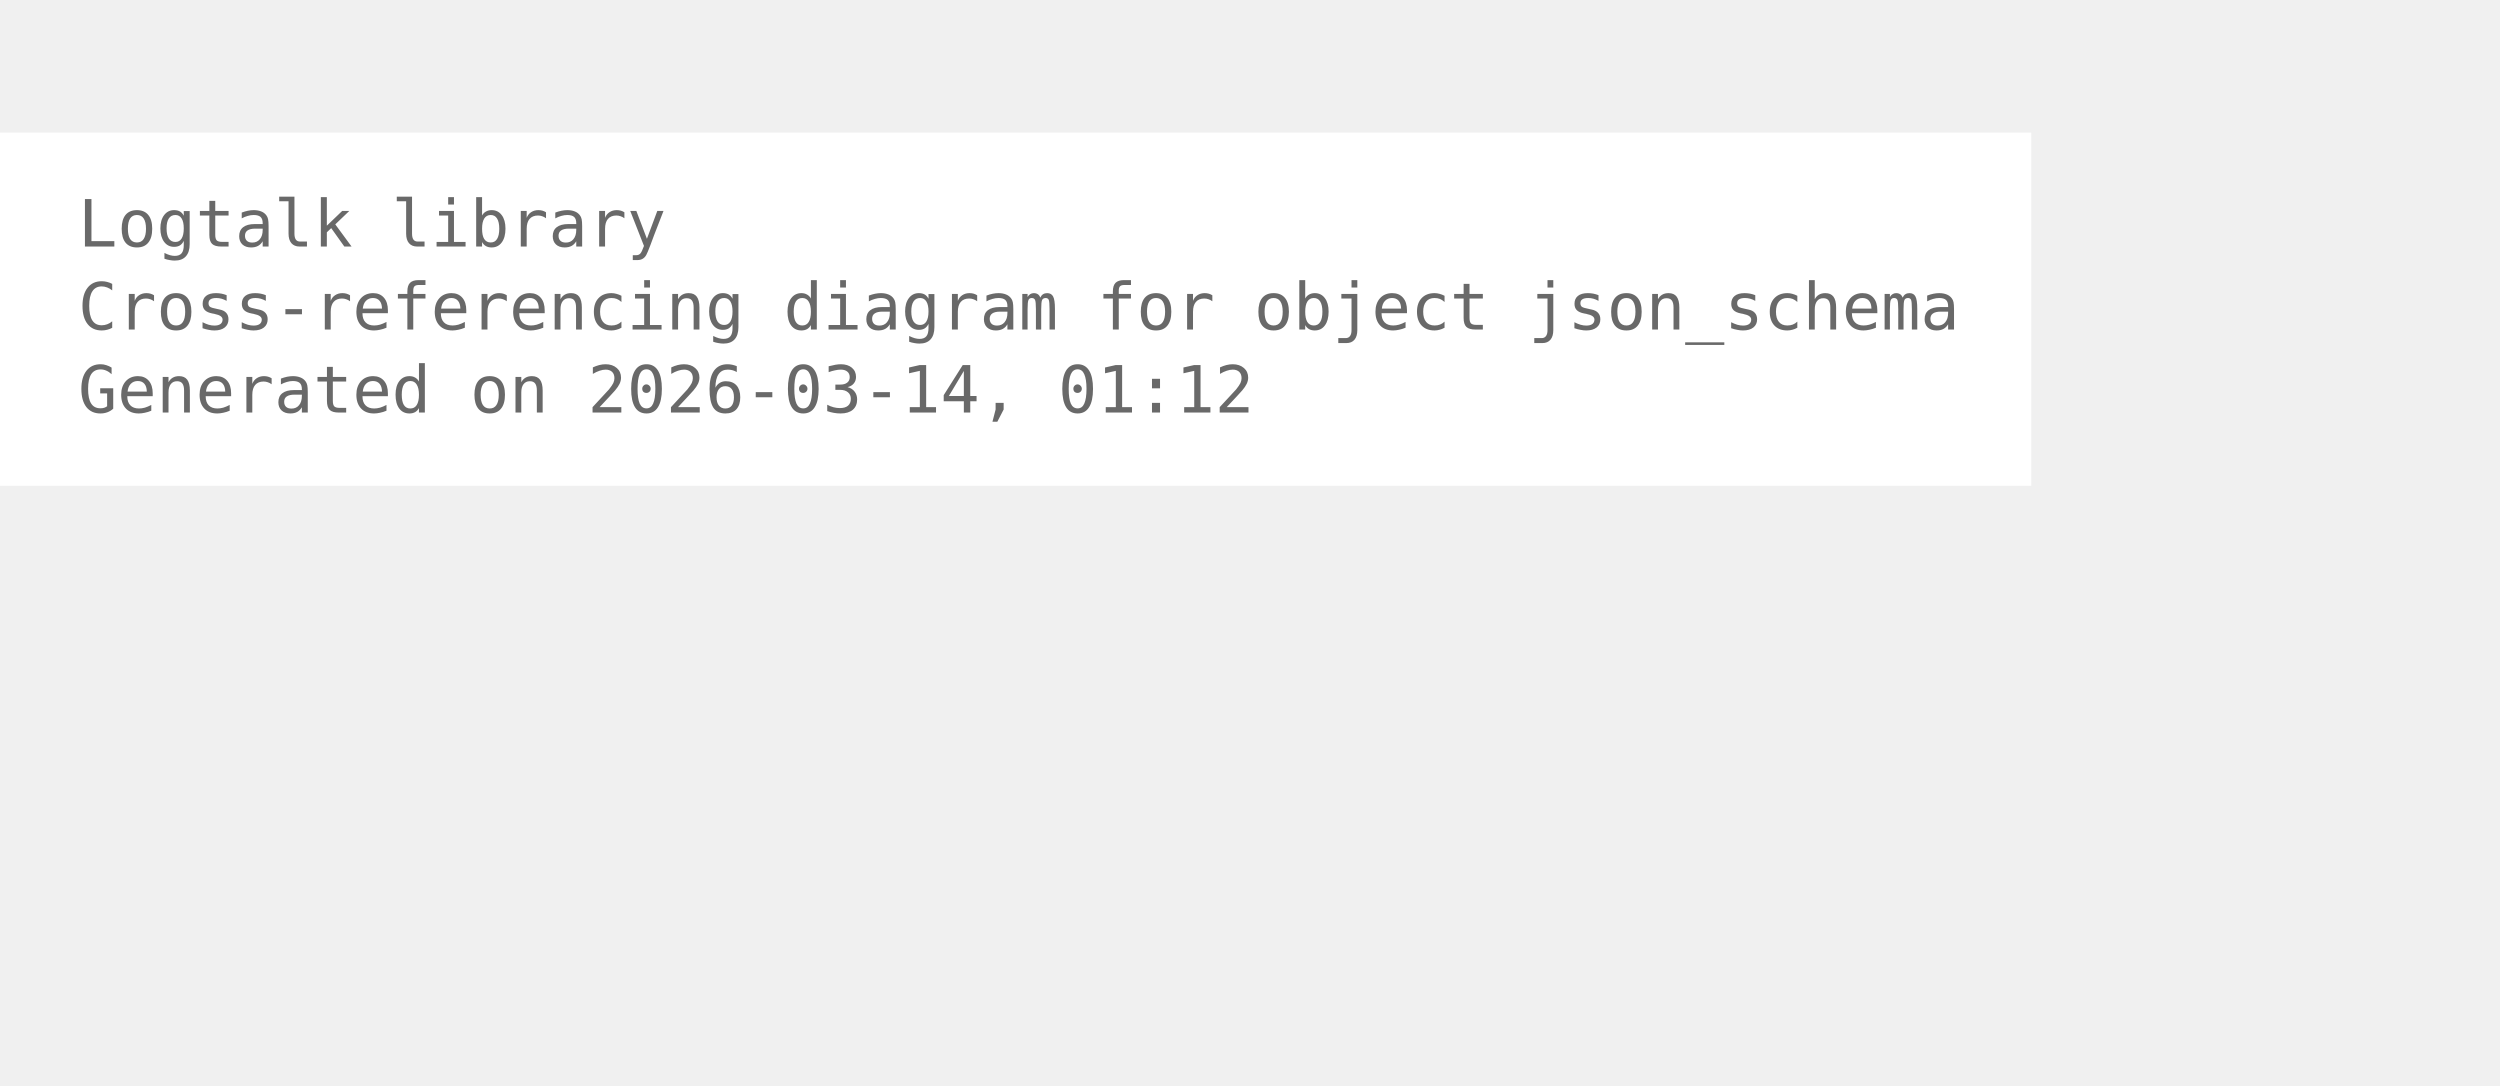
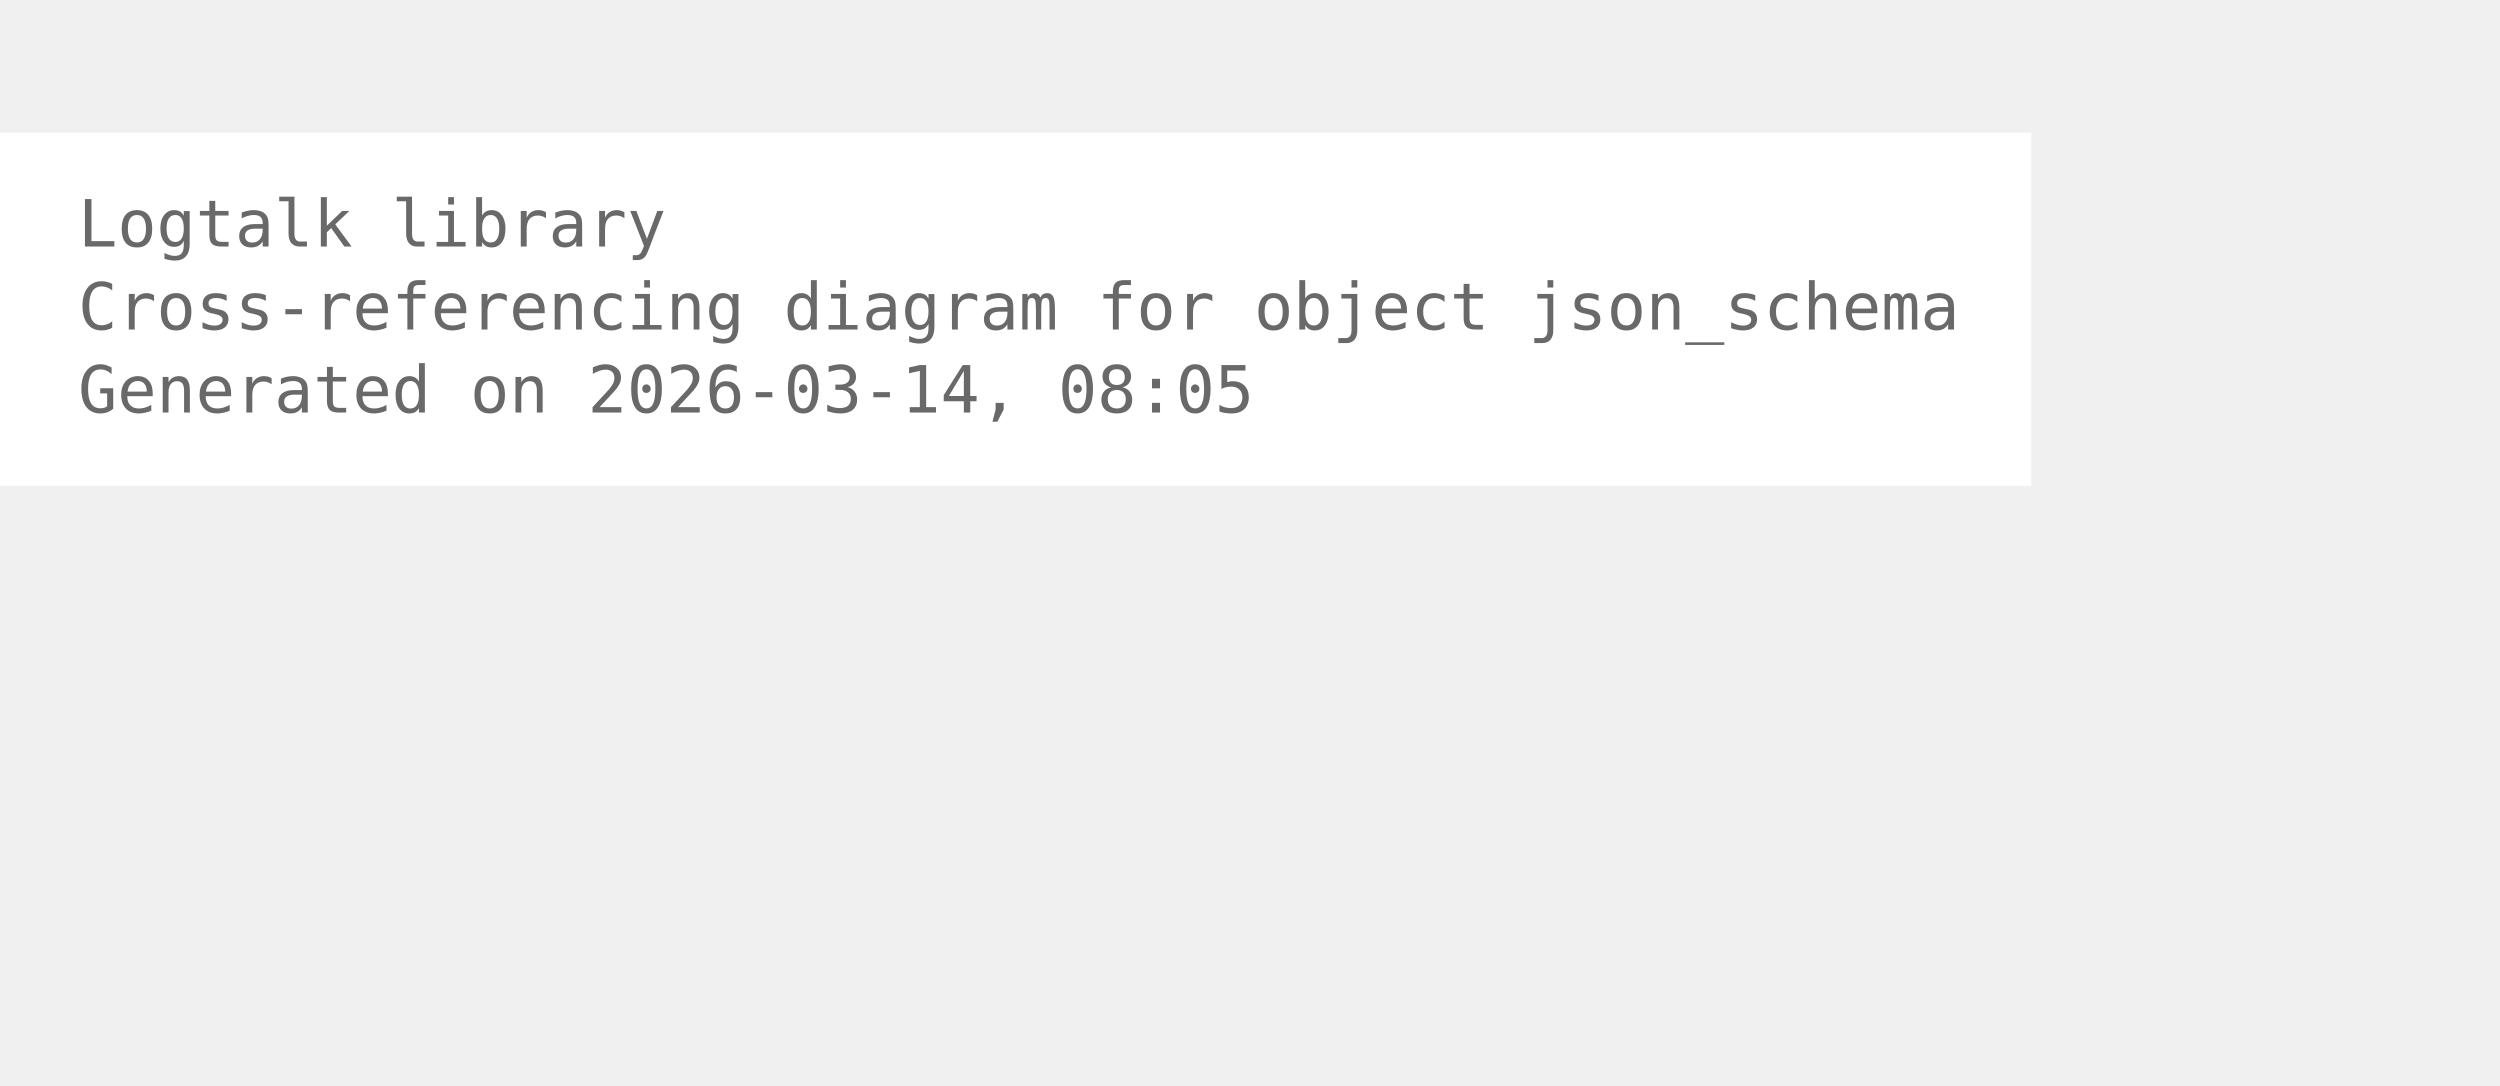
<svg xmlns="http://www.w3.org/2000/svg" width="456pt" height="198pt" viewBox="72.00 72.00 384.00 126.00">
  <g id="graph0" class="graph" transform="scale(1 1) rotate(0) translate(76 122.25)">
    <polygon fill="white" stroke="none" points="-4,4 -4,-50.25 308,-50.25 308,4 -4,4" />
    <text xml:space="preserve" text-anchor="start" x="8" y="-32.75" font-family="Monospace" font-size="10.00" fill="dimgray">Logtalk library</text>
    <text xml:space="preserve" text-anchor="start" x="8" y="-20" font-family="Monospace" font-size="10.00" fill="dimgray">Cross-referencing diagram for object json_schema</text>
-     <text xml:space="preserve" text-anchor="start" x="8" y="-7.25" font-family="Monospace" font-size="10.00" fill="dimgray">Generated on 2026-03-14, 01:12</text>
+     <text xml:space="preserve" text-anchor="start" x="8" y="-7.25" font-family="Monospace" font-size="10.00" fill="dimgray">Generated on 2026-03-14, 08:05</text>
  </g>
</svg>
